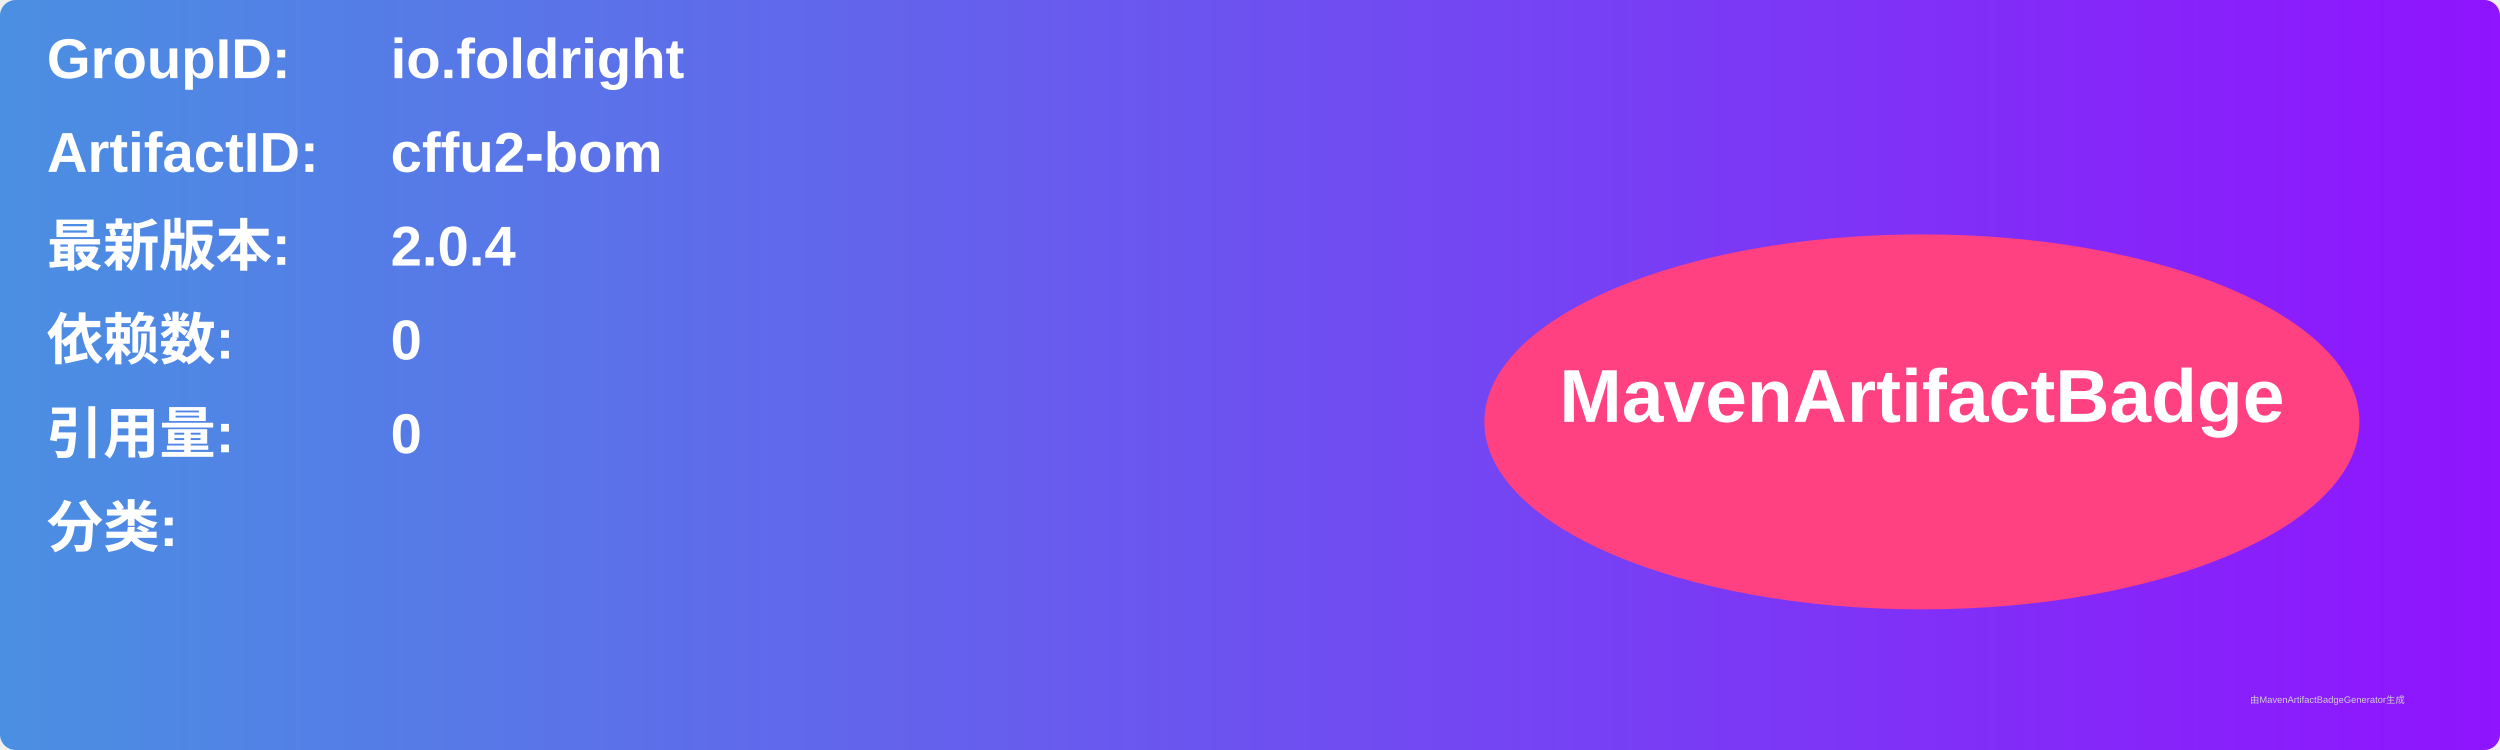
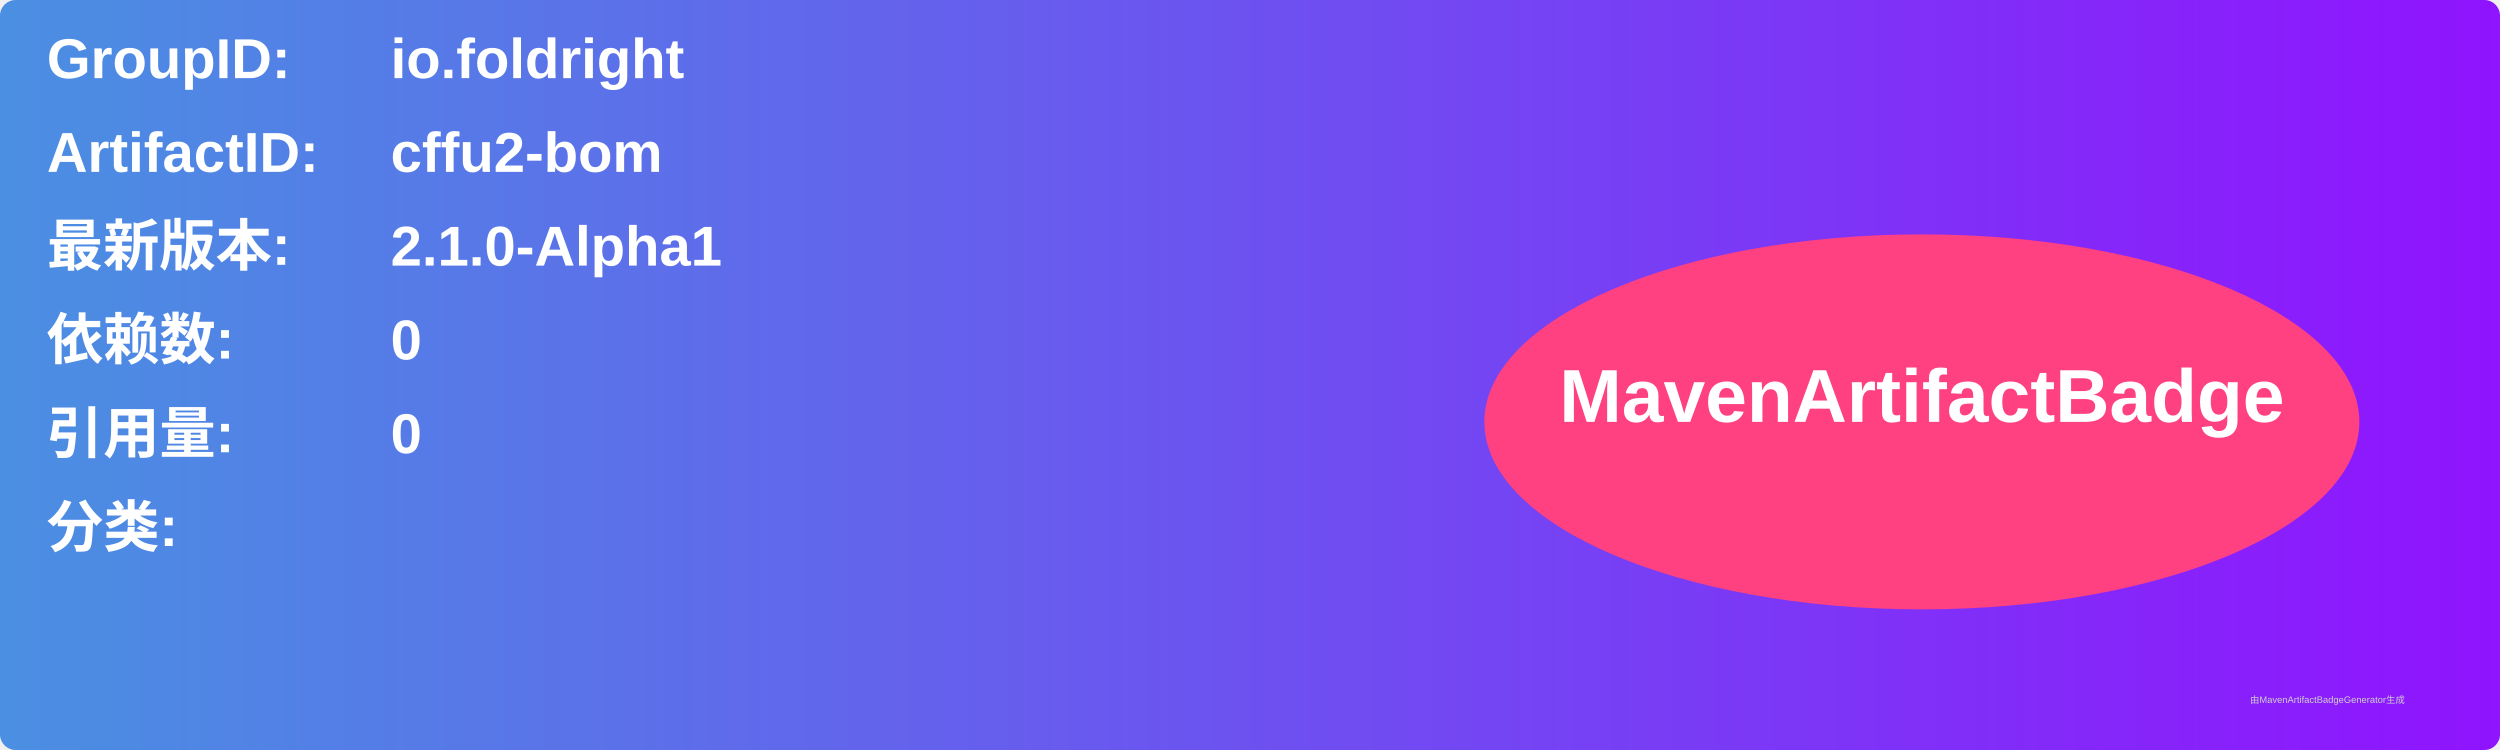
<svg xmlns="http://www.w3.org/2000/svg" width="800" height="240" viewBox="0 0 800 240">
  <linearGradient id="grad" x1="0%" y1="0%" x2="100%" y2="0%">
    <stop offset="0%" stop-color="#4a90e2" />
    <stop offset="100%" stop-color="#9013fe" />
  </linearGradient>
  <rect width="100%" height="100%" rx="5" ry="5" fill="url(#grad)" />
  <g transform="translate(15, 15)">
    <text x="0" y="10" font-family="Arial" font-size="18" fill="white" font-weight="bold" width="260">GroupID:</text>
    <text x="110" y="10" font-family="Arial" font-size="18" fill="white" font-weight="bold" width="460">io.foldright</text>
    <text x="0" y="40" font-family="Arial" font-size="18" fill="white" font-weight="bold" width="260">ArtifactID:</text>
    <text x="110" y="40" font-family="Arial" font-size="18" fill="white" font-weight="bold" width="460">cffu2-bom</text>
    <text x="0" y="70" font-family="Arial" font-size="18" fill="white" font-weight="bold">最新版本:</text>
    <text x="110" y="70" font-family="Arial" font-size="18" fill="white" font-weight="bold">
-       <tspan font-weight="bold">2.0.4</tspan>
+       <tspan font-weight="bold">2.1.0-Alpha1</tspan>
    </text>
    <text x="0" y="100" font-family="Arial" font-size="18" fill="white" font-weight="bold">依赖数: </text>
    <text x="110" y="100" font-family="Arial" font-size="18" fill="white">
      <tspan font-weight="bold">0</tspan>
    </text>
    <text x="0" y="130" font-family="Arial" font-size="18" fill="white" font-weight="bold">引用量: </text>
    <text x="110" y="130" font-family="Arial" font-size="18" fill="white">
      <tspan font-weight="bold">0</tspan>
    </text>
    <text x="0" y="160" font-family="Arial" font-size="18" fill="white" font-weight="bold">分类:</text>
    <text x="10" y="190" font-family="Arial" font-size="10" fill="white">
      <tspan font-weight="bold" />
    </text>
    <ellipse cx="600" cy="120" rx="140" ry="60" fill="#ff4081" />
    <text x="600" y="120" text-anchor="middle" font-family="Arial" font-size="24" fill="white" font-weight="bold">MavenArtifactBadge</text>
  </g>
  <text x="720" y="225" font-family="Arial" font-size="3" fill="#d0d0d0">由MavenArtifactBadgeGenerator生成</text>
</svg>
